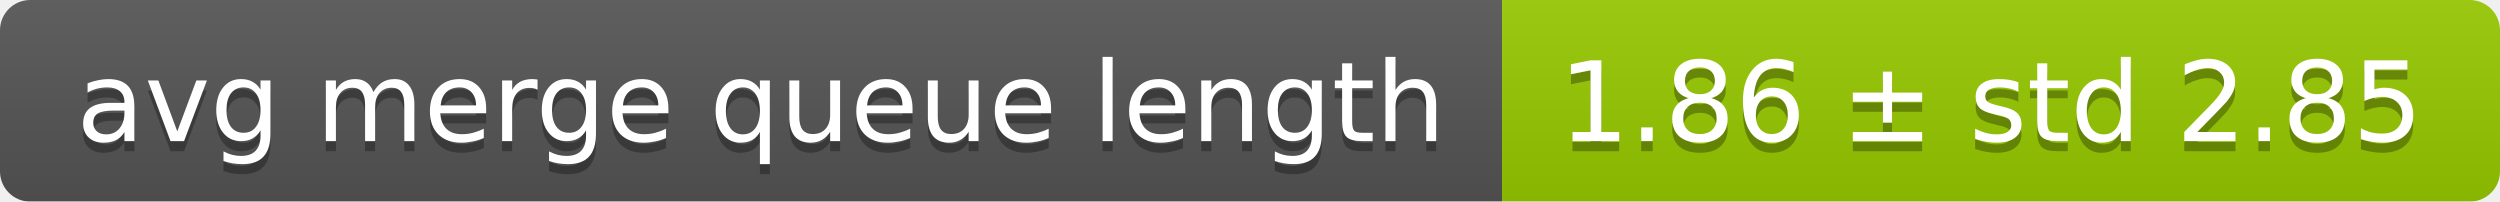
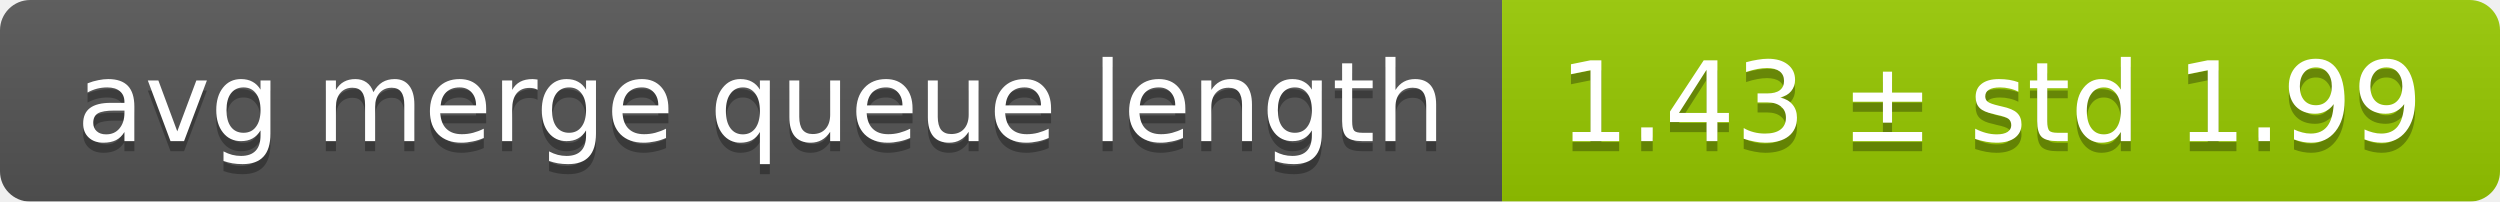
<svg xmlns="http://www.w3.org/2000/svg" width="248" height="20">
  <linearGradient id="smooth" x2="0" y2="100%">
    <stop offset="0" stop-color="#bbb" stop-opacity=".1" />
    <stop offset="1" stop-opacity=".1" />
  </linearGradient>
  <mask id="round">
    <rect width="248" height="20" rx="3" fill="#fff" />
  </mask>
  <g mask="url(#round)">
    <rect width="149" height="20" fill="#555" />
    <rect x="149" width="99" height="20" fill="#97ca00" />
    <rect width="248" height="20" fill="url(#smooth)" />
  </g>
  <g fill="#fff" text-anchor="middle" font-family="DejaVu Sans,Verdana,Geneva,sans-serif" font-size="11">
    <text x="75.5" y="15" fill="#010101" fill-opacity=".3">avg merge queue length</text>
    <text x="75.5" y="14">avg merge queue length</text>
-     <text x="197.5" y="15" fill="#010101" fill-opacity=".3">1.86 ± std 2.85</text>
-     <text x="197.5" y="14">1.86 ± std 2.85</text>
+     <text x="197.5" y="15" fill="#010101" fill-opacity=".3">1.43 ± std 1.99</text>
+     <text x="197.5" y="14">1.43 ± std 1.99</text>
  </g>
</svg>
